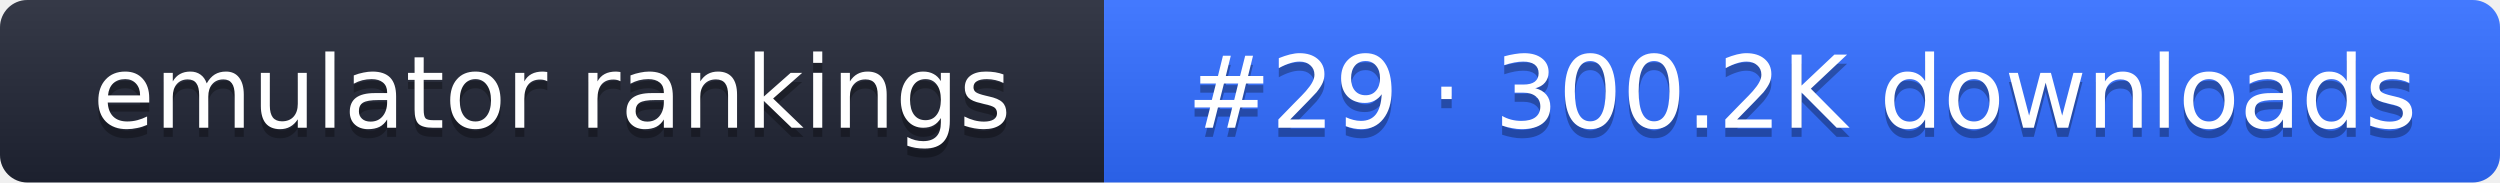
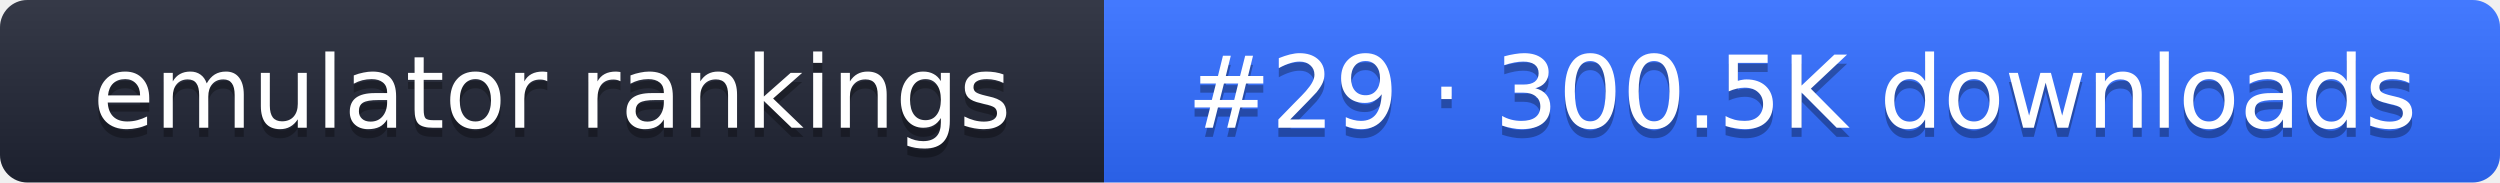
- <svg xmlns="http://www.w3.org/2000/svg" width="274" height="20" role="img" aria-label="emulator rankings: #29 · 300.2K downloads">
+ <svg xmlns="http://www.w3.org/2000/svg" width="274" height="20" role="img" aria-label="emulator rankings: #29 · 300.5K downloads">
  <linearGradient id="g" x2="0" y2="100%">
    <stop offset="0" stop-color="#fff" stop-opacity=".1" />
    <stop offset="1" stop-opacity=".1" />
  </linearGradient>
  <clipPath id="r">
    <rect width="274" height="20" rx="3" fill="#fff" />
  </clipPath>
  <g clip-path="url(#r)">
    <rect width="121" height="20" fill="#1f2433" />
    <rect x="121" width="153" height="20" fill="#2f6bff" />
    <rect width="274" height="20" fill="url(#g)" />
  </g>
  <g fill="#fff" text-anchor="middle" font-family="Verdana,DejaVu Sans,sans-serif" font-size="11">
    <text x="60.5" y="15" fill="#010101" fill-opacity=".3">emulator rankings</text>
    <text x="60.5" y="14">emulator rankings</text>
-     <text x="197.5" y="15" fill="#010101" fill-opacity=".3">#29 · 300.2K downloads</text>
-     <text x="197.5" y="14">#29 · 300.2K downloads</text>
+     <text x="197.5" y="15" fill="#010101" fill-opacity=".3">#29 · 300.5K downloads</text>
+     <text x="197.5" y="14">#29 · 300.5K downloads</text>
  </g>
</svg>
